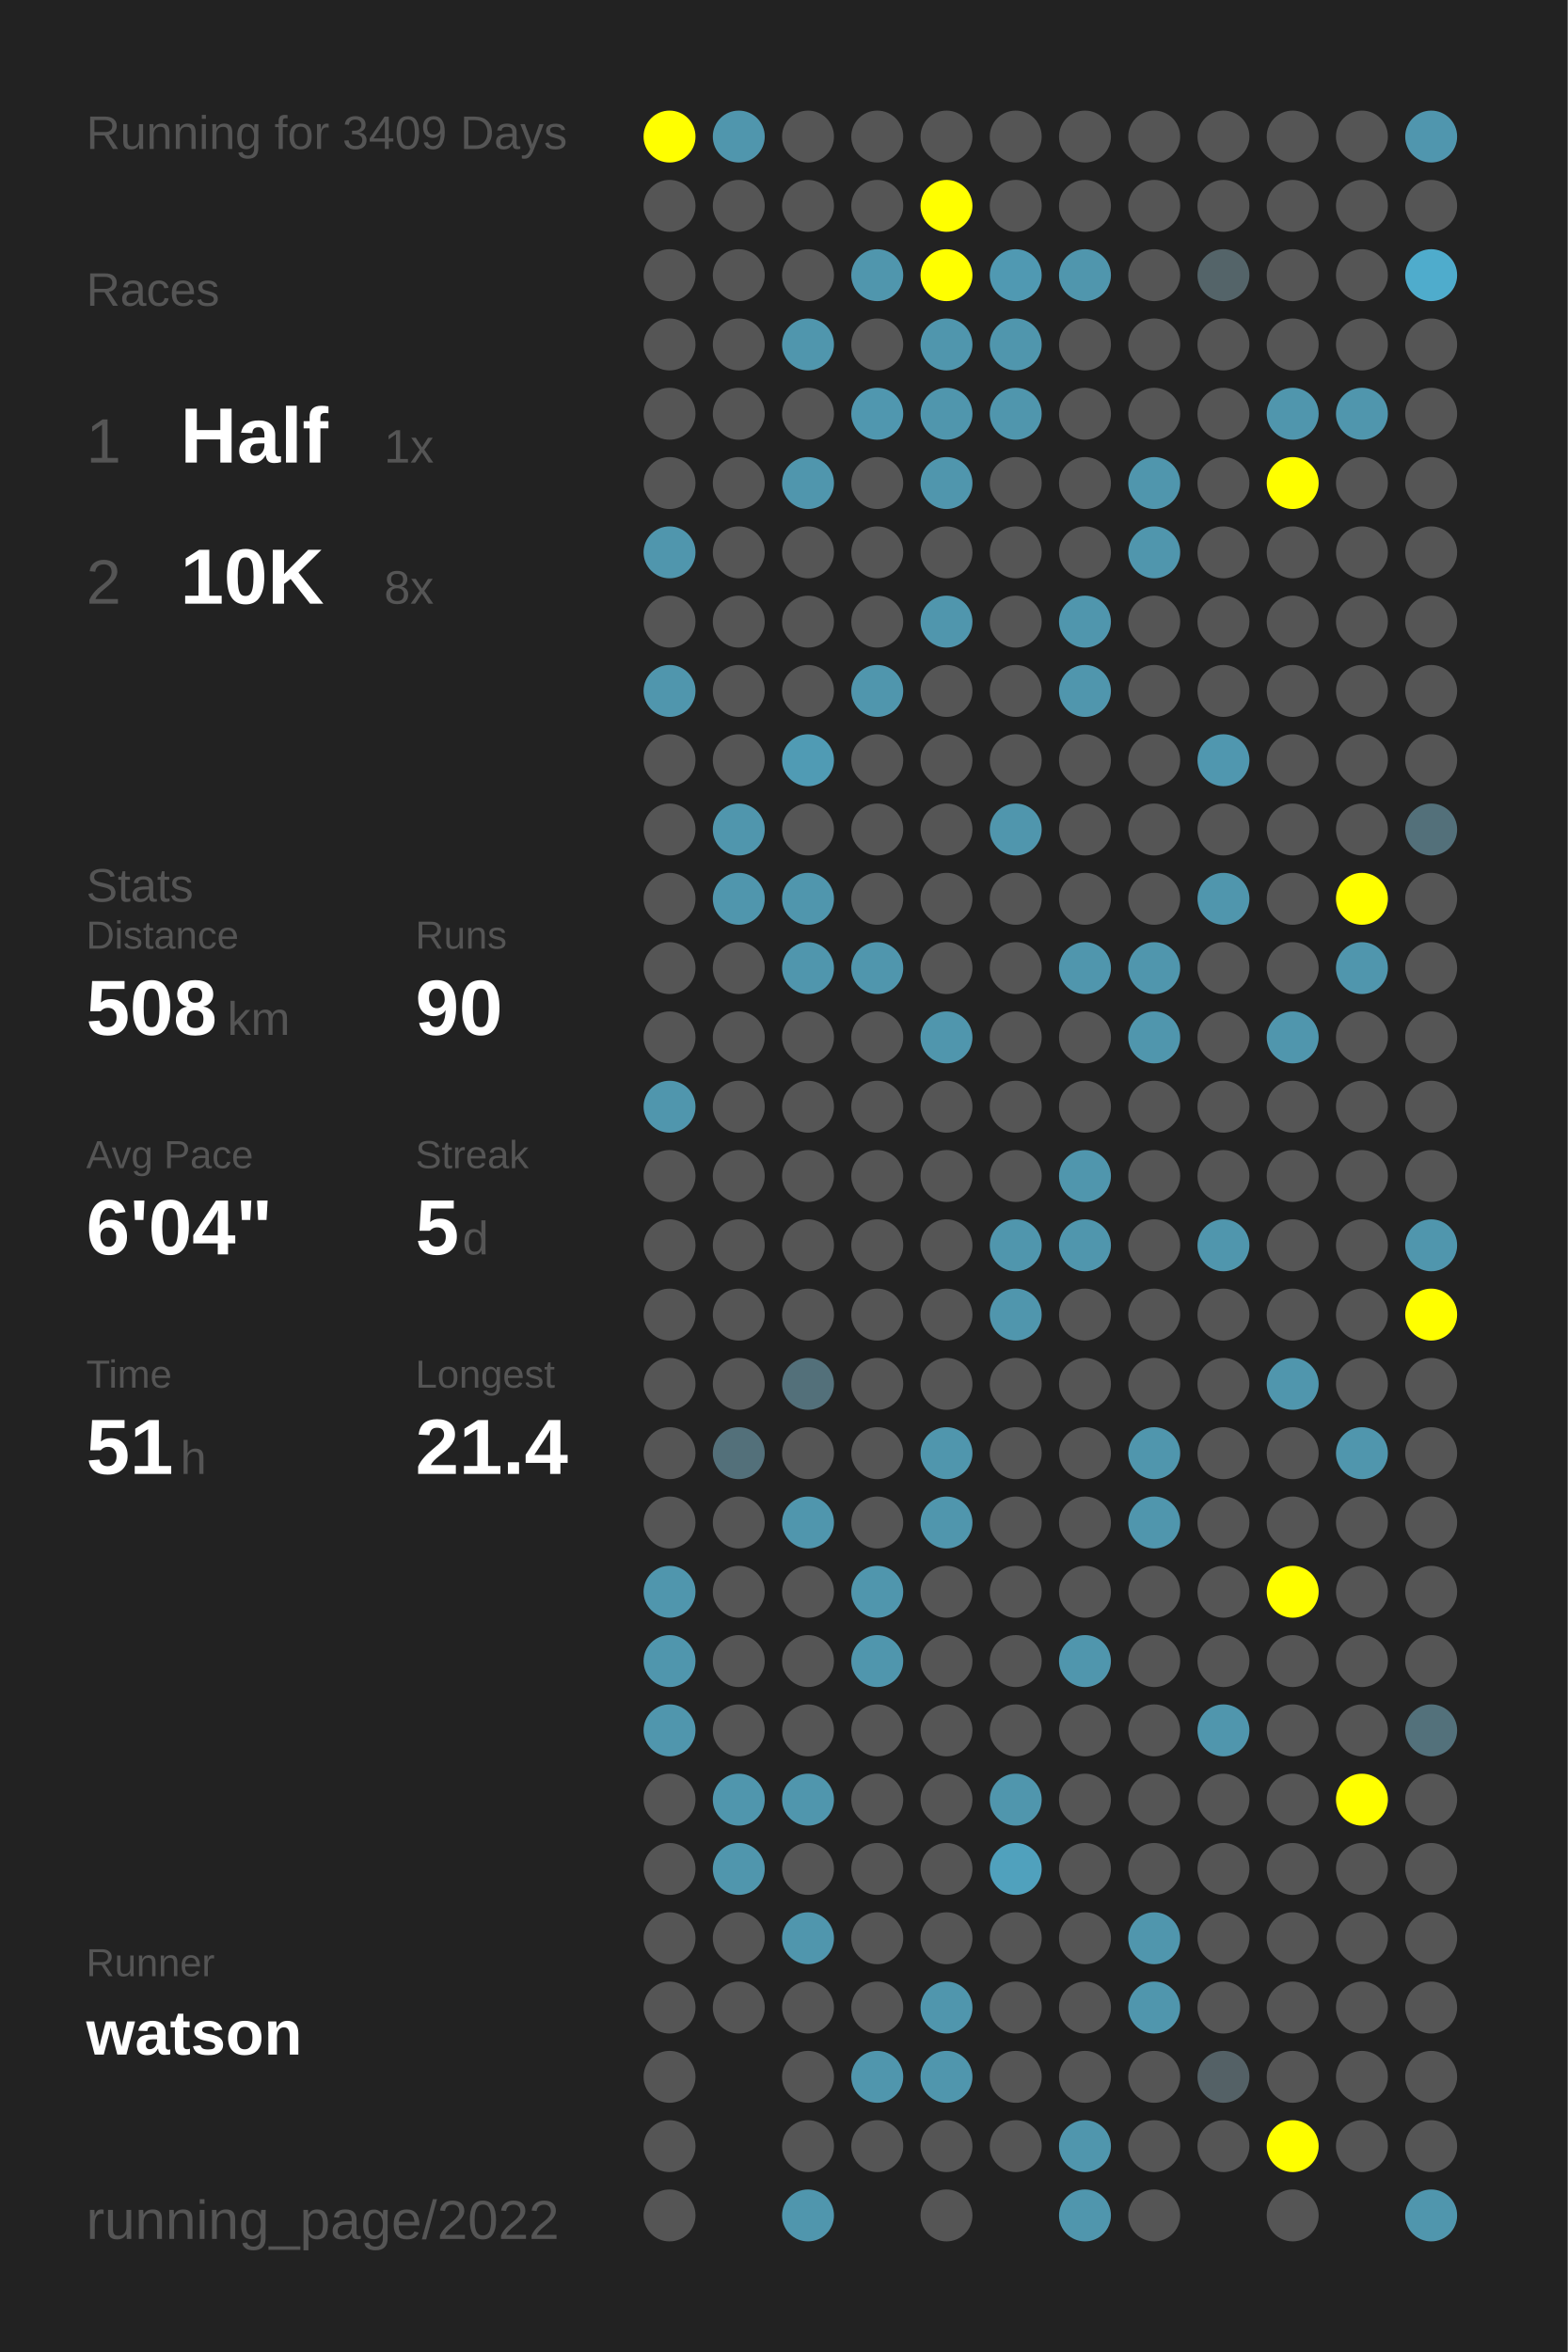
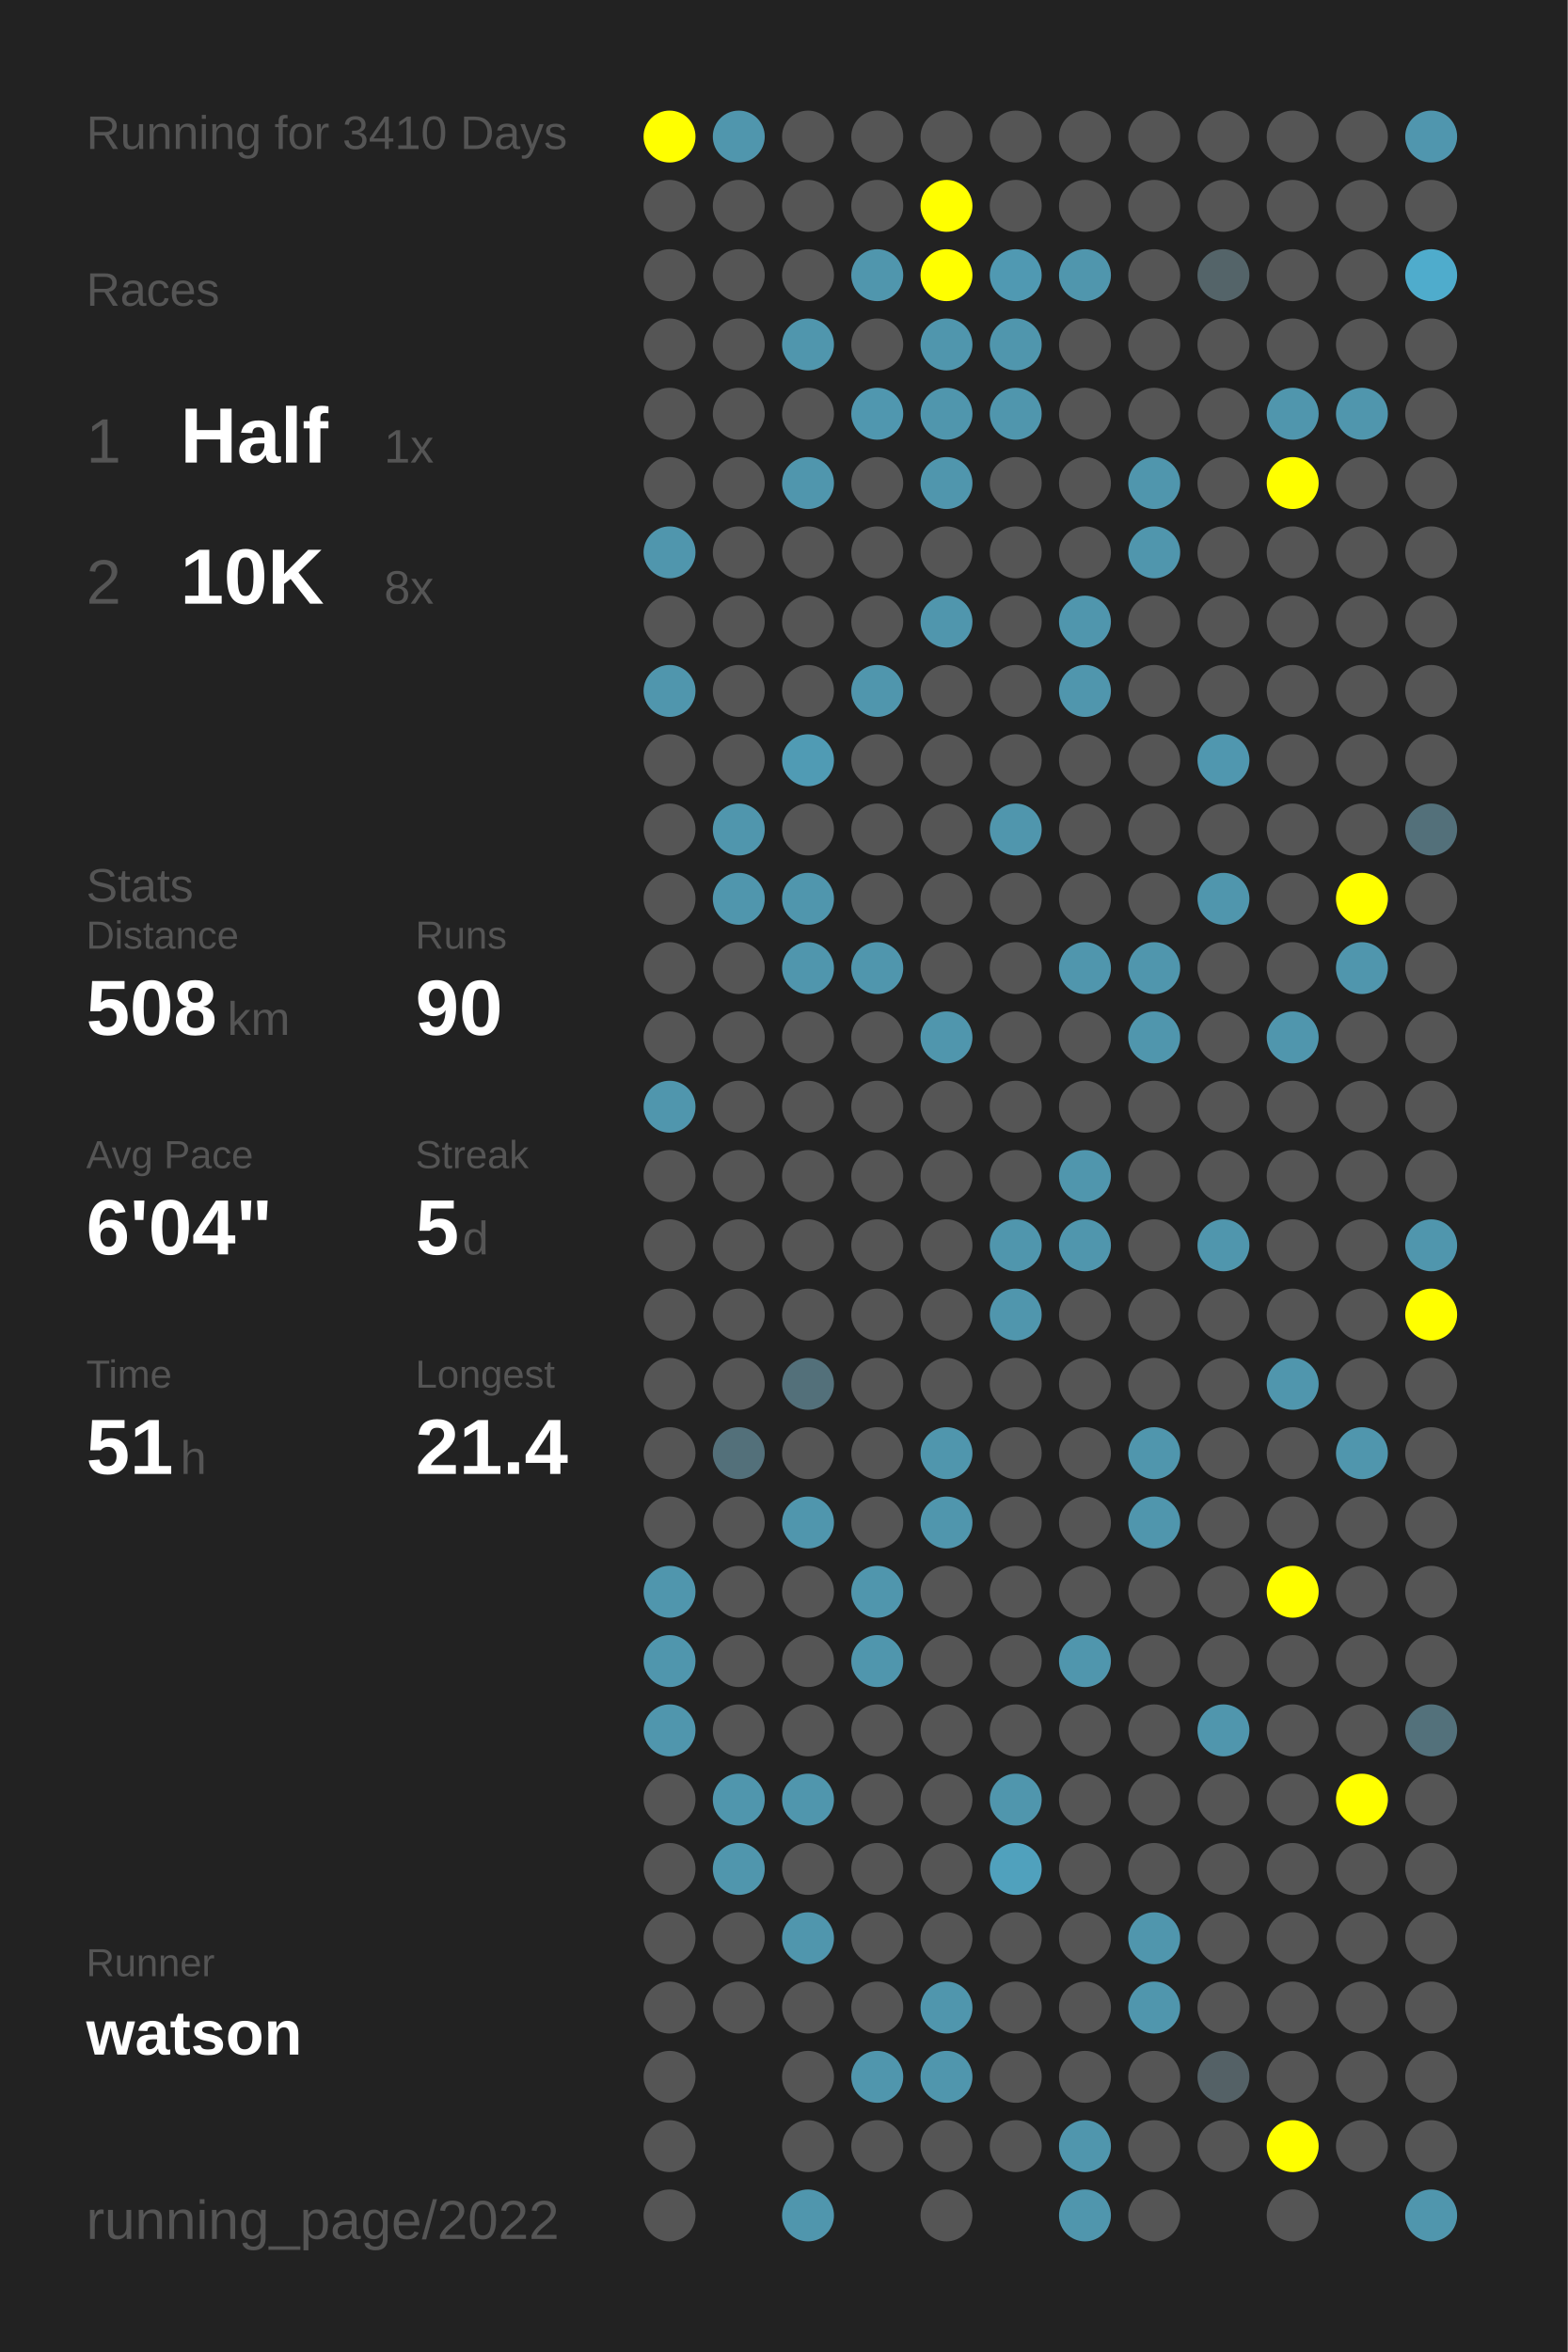
<svg xmlns="http://www.w3.org/2000/svg" baseProfile="full" height="300mm" version="1.1" viewBox="0,0,200,300" width="200mm">
  <defs />
  <rect fill="#222222" height="300" width="200" x="0" y="0" />
-   <text fill="#555555" style="font-size:6px; font-family:Arial;" x="11" y="19">Running for 3409 Days</text>
+   <text fill="#555555" style="font-size:6px; font-family:Arial;" x="11" y="19">Running for 3410 Days</text>
  <text fill="#555555" style="font-size:6px; font-family:Arial;" x="11" y="39">Races</text>
  <text fill="#555555" style="font-size:8px; font-family:Arial;" x="11" y="59">1</text>
  <text fill="#FFFFFF" style="font-size:10px; font-family:Arial; font-weight:bold;" x="23" y="59">Half</text>
  <text fill="#555555" style="font-size:6px; font-family:Arial;" x="49" y="59">1x</text>
  <text fill="#555555" style="font-size:8px; font-family:Arial;" x="11" y="77">2</text>
  <text fill="#FFFFFF" style="font-size:10px; font-family:Arial; font-weight:bold;" x="23" y="77">10K</text>
  <text fill="#555555" style="font-size:6px; font-family:Arial;" x="49" y="77">8x</text>
  <text fill="#555555" style="font-size:6px; font-family:Arial;" x="11" y="115">Stats</text>
  <text fill="#555555" style="font-size:5px; font-family:Arial;" x="11" y="121">Distance</text>
  <text fill="#FFFFFF" style="font-size:10px; font-family:Arial; font-weight:bold;" x="11" y="132">508</text>
  <text fill="#555555" style="font-size:6px; font-family:Arial;" x="29" y="132">km</text>
  <text fill="#555555" style="font-size:5px; font-family:Arial;" x="53" y="121">Runs</text>
  <text fill="#FFFFFF" style="font-size:10px; font-family:Arial; font-weight:bold;" x="53" y="132">90</text>
  <text fill="#555555" style="font-size:5px; font-family:Arial;" x="11" y="149">Avg Pace</text>
  <text fill="#FFFFFF" style="font-size:10px; font-family:Arial; font-weight:bold;" x="11" y="160">6'04"</text>
  <text fill="#555555" style="font-size:5px; font-family:Arial;" x="53" y="149">Streak</text>
  <text fill="#FFFFFF" style="font-size:10px; font-family:Arial; font-weight:bold;" x="53" y="160">5</text>
  <text fill="#555555" style="font-size:6px; font-family:Arial;" x="59" y="160">d</text>
  <text fill="#555555" style="font-size:5px; font-family:Arial;" x="11" y="177">Time</text>
  <text fill="#FFFFFF" style="font-size:10px; font-family:Arial; font-weight:bold;" x="11" y="188">51</text>
  <text fill="#555555" style="font-size:6px; font-family:Arial;" x="23" y="188">h</text>
  <text fill="#555555" style="font-size:5px; font-family:Arial;" x="53" y="177">Longest</text>
  <text fill="#FFFFFF" style="font-size:10px; font-family:Arial; font-weight:bold;" x="53" y="188">21.4</text>
  <text fill="#555555" style="font-size:5px; font-family:Arial;" x="11" y="252.065">Runner</text>
  <text fill="#FFFFFF" style="font-size:8px; font-family:Arial; font-weight:bold;" x="11" y="262.065">watson</text>
  <text fill="#555555" style="font-size:7px; font-family:Arial;" x="11" y="285.581">running_page/2022</text>
  <circle cx="85.417" cy="17.419" fill="#FFFF00" r="3.312" />
  <circle cx="85.417" cy="26.258" fill="#555555" r="3.312" />
  <circle cx="85.417" cy="35.097" fill="#555555" r="3.312" />
  <circle cx="85.417" cy="43.935" fill="#555555" r="3.312" />
  <circle cx="85.417" cy="52.774" fill="#555555" r="3.312" />
  <circle cx="85.417" cy="61.613" fill="#555555" r="3.312" />
  <circle cx="85.417" cy="70.452" fill="#5096ad" r="3.312" />
  <circle cx="85.417" cy="79.29" fill="#555555" r="3.312" />
  <circle cx="85.417" cy="88.129" fill="#5096ad" r="3.312" />
  <circle cx="85.417" cy="96.968" fill="#555555" r="3.312" />
  <circle cx="85.417" cy="105.806" fill="#555555" r="3.312" />
  <circle cx="85.417" cy="114.645" fill="#555555" r="3.312" />
  <circle cx="85.417" cy="123.484" fill="#555555" r="3.312" />
  <circle cx="85.417" cy="132.323" fill="#555555" r="3.312" />
  <circle cx="85.417" cy="141.161" fill="#5096ad" r="3.312" />
  <circle cx="85.417" cy="150" fill="#555555" r="3.312" />
  <circle cx="85.417" cy="158.839" fill="#555555" r="3.312" />
  <circle cx="85.417" cy="167.677" fill="#555555" r="3.312" />
  <circle cx="85.417" cy="176.516" fill="#555555" r="3.312" />
  <circle cx="85.417" cy="185.355" fill="#555555" r="3.312" />
  <circle cx="85.417" cy="194.194" fill="#555555" r="3.312" />
  <circle cx="85.417" cy="203.032" fill="#5096ad" r="3.312" />
  <circle cx="85.417" cy="211.871" fill="#5096ad" r="3.312" />
  <circle cx="85.417" cy="220.71" fill="#5096ad" r="3.312" />
  <circle cx="85.417" cy="229.548" fill="#555555" r="3.312" />
  <circle cx="85.417" cy="238.387" fill="#555555" r="3.312" />
  <circle cx="85.417" cy="247.226" fill="#555555" r="3.312" />
  <circle cx="85.417" cy="256.065" fill="#555555" r="3.312" />
  <circle cx="85.417" cy="264.903" fill="#555555" r="3.312" />
  <circle cx="85.417" cy="273.742" fill="#555555" r="3.312" />
  <circle cx="85.417" cy="282.581" fill="#555555" r="3.312" />
  <circle cx="94.25" cy="17.419" fill="#5096ad" r="3.312" />
  <circle cx="94.25" cy="26.258" fill="#555555" r="3.312" />
  <circle cx="94.25" cy="35.097" fill="#555555" r="3.312" />
  <circle cx="94.25" cy="43.935" fill="#555555" r="3.312" />
  <circle cx="94.25" cy="52.774" fill="#555555" r="3.312" />
  <circle cx="94.25" cy="61.613" fill="#555555" r="3.312" />
  <circle cx="94.25" cy="70.452" fill="#555555" r="3.312" />
  <circle cx="94.25" cy="79.29" fill="#555555" r="3.312" />
  <circle cx="94.25" cy="88.129" fill="#555555" r="3.312" />
  <circle cx="94.25" cy="96.968" fill="#555555" r="3.312" />
  <circle cx="94.25" cy="105.806" fill="#5096ad" r="3.312" />
  <circle cx="94.25" cy="114.645" fill="#5096ad" r="3.312" />
  <circle cx="94.25" cy="123.484" fill="#555555" r="3.312" />
  <circle cx="94.25" cy="132.323" fill="#555555" r="3.312" />
  <circle cx="94.25" cy="141.161" fill="#555555" r="3.312" />
  <circle cx="94.25" cy="150" fill="#555555" r="3.312" />
  <circle cx="94.25" cy="158.839" fill="#555555" r="3.312" />
  <circle cx="94.25" cy="167.677" fill="#555555" r="3.312" />
  <circle cx="94.25" cy="176.516" fill="#555555" r="3.312" />
  <circle cx="94.25" cy="185.355" fill="#53707a" r="3.312" />
  <circle cx="94.25" cy="194.194" fill="#555555" r="3.312" />
  <circle cx="94.25" cy="203.032" fill="#555555" r="3.312" />
  <circle cx="94.25" cy="211.871" fill="#555555" r="3.312" />
  <circle cx="94.25" cy="220.71" fill="#555555" r="3.312" />
  <circle cx="94.25" cy="229.548" fill="#5096ad" r="3.312" />
  <circle cx="94.25" cy="238.387" fill="#5096ad" r="3.312" />
  <circle cx="94.25" cy="247.226" fill="#555555" r="3.312" />
  <circle cx="94.25" cy="256.065" fill="#555555" r="3.312" />
  <circle cx="103.083" cy="17.419" fill="#555555" r="3.312" />
  <circle cx="103.083" cy="26.258" fill="#555555" r="3.312" />
  <circle cx="103.083" cy="35.097" fill="#555555" r="3.312" />
  <circle cx="103.083" cy="43.935" fill="#5096ad" r="3.312" />
  <circle cx="103.083" cy="52.774" fill="#555555" r="3.312" />
  <circle cx="103.083" cy="61.613" fill="#5096ad" r="3.312" />
  <circle cx="103.083" cy="70.452" fill="#555555" r="3.312" />
  <circle cx="103.083" cy="79.29" fill="#555555" r="3.312" />
  <circle cx="103.083" cy="88.129" fill="#555555" r="3.312" />
  <circle cx="103.083" cy="96.968" fill="#509bb4" r="3.312" />
  <circle cx="103.083" cy="105.806" fill="#555555" r="3.312" />
  <circle cx="103.083" cy="114.645" fill="#5096ad" r="3.312" />
  <circle cx="103.083" cy="123.484" fill="#5096ad" r="3.312" />
  <circle cx="103.083" cy="132.323" fill="#555555" r="3.312" />
  <circle cx="103.083" cy="141.161" fill="#555555" r="3.312" />
  <circle cx="103.083" cy="150" fill="#555555" r="3.312" />
  <circle cx="103.083" cy="158.839" fill="#555555" r="3.312" />
  <circle cx="103.083" cy="167.677" fill="#555555" r="3.312" />
  <circle cx="103.083" cy="176.516" fill="#53707a" r="3.312" />
  <circle cx="103.083" cy="185.355" fill="#555555" r="3.312" />
  <circle cx="103.083" cy="194.194" fill="#5096ad" r="3.312" />
  <circle cx="103.083" cy="203.032" fill="#555555" r="3.312" />
  <circle cx="103.083" cy="211.871" fill="#555555" r="3.312" />
  <circle cx="103.083" cy="220.71" fill="#555555" r="3.312" />
  <circle cx="103.083" cy="229.548" fill="#5096ad" r="3.312" />
  <circle cx="103.083" cy="238.387" fill="#555555" r="3.312" />
  <circle cx="103.083" cy="247.226" fill="#5096ad" r="3.312" />
  <circle cx="103.083" cy="256.065" fill="#555555" r="3.312" />
  <circle cx="103.083" cy="264.903" fill="#555555" r="3.312" />
  <circle cx="103.083" cy="273.742" fill="#555555" r="3.312" />
  <circle cx="103.083" cy="282.581" fill="#5096ad" r="3.312" />
  <circle cx="111.917" cy="17.419" fill="#555555" r="3.312" />
  <circle cx="111.917" cy="26.258" fill="#555555" r="3.312" />
  <circle cx="111.917" cy="35.097" fill="#5096ad" r="3.312" />
  <circle cx="111.917" cy="43.935" fill="#555555" r="3.312" />
  <circle cx="111.917" cy="52.774" fill="#5097af" r="3.312" />
  <circle cx="111.917" cy="61.613" fill="#555555" r="3.312" />
  <circle cx="111.917" cy="70.452" fill="#555555" r="3.312" />
  <circle cx="111.917" cy="79.29" fill="#555555" r="3.312" />
  <circle cx="111.917" cy="88.129" fill="#5096ad" r="3.312" />
  <circle cx="111.917" cy="96.968" fill="#555555" r="3.312" />
  <circle cx="111.917" cy="105.806" fill="#555555" r="3.312" />
  <circle cx="111.917" cy="114.645" fill="#555555" r="3.312" />
  <circle cx="111.917" cy="123.484" fill="#5096ad" r="3.312" />
  <circle cx="111.917" cy="132.323" fill="#555555" r="3.312" />
  <circle cx="111.917" cy="141.161" fill="#555555" r="3.312" />
  <circle cx="111.917" cy="150" fill="#555555" r="3.312" />
  <circle cx="111.917" cy="158.839" fill="#555555" r="3.312" />
  <circle cx="111.917" cy="167.677" fill="#555555" r="3.312" />
  <circle cx="111.917" cy="176.516" fill="#555555" r="3.312" />
  <circle cx="111.917" cy="185.355" fill="#555555" r="3.312" />
  <circle cx="111.917" cy="194.194" fill="#555555" r="3.312" />
  <circle cx="111.917" cy="203.032" fill="#5096ad" r="3.312" />
  <circle cx="111.917" cy="211.871" fill="#5096ad" r="3.312" />
  <circle cx="111.917" cy="220.71" fill="#555555" r="3.312" />
  <circle cx="111.917" cy="229.548" fill="#555555" r="3.312" />
  <circle cx="111.917" cy="238.387" fill="#555555" r="3.312" />
  <circle cx="111.917" cy="247.226" fill="#555555" r="3.312" />
  <circle cx="111.917" cy="256.065" fill="#555555" r="3.312" />
  <circle cx="111.917" cy="264.903" fill="#5096ad" r="3.312" />
  <circle cx="111.917" cy="273.742" fill="#555555" r="3.312" />
  <circle cx="120.75" cy="17.419" fill="#555555" r="3.312" />
  <circle cx="120.75" cy="26.258" fill="#FFFF00" r="3.312" />
  <circle cx="120.75" cy="35.097" fill="#FFFF00" r="3.312" />
  <circle cx="120.75" cy="43.935" fill="#5096ad" r="3.312" />
  <circle cx="120.75" cy="52.774" fill="#5096ad" r="3.312" />
  <circle cx="120.75" cy="61.613" fill="#5096ad" r="3.312" />
  <circle cx="120.75" cy="70.452" fill="#555555" r="3.312" />
  <circle cx="120.75" cy="79.29" fill="#5096ad" r="3.312" />
  <circle cx="120.75" cy="88.129" fill="#555555" r="3.312" />
  <circle cx="120.75" cy="96.968" fill="#555555" r="3.312" />
  <circle cx="120.75" cy="105.806" fill="#555555" r="3.312" />
  <circle cx="120.75" cy="114.645" fill="#555555" r="3.312" />
  <circle cx="120.75" cy="123.484" fill="#555555" r="3.312" />
  <circle cx="120.75" cy="132.323" fill="#5096ad" r="3.312" />
  <circle cx="120.75" cy="141.161" fill="#555555" r="3.312" />
  <circle cx="120.75" cy="150" fill="#555555" r="3.312" />
  <circle cx="120.75" cy="158.839" fill="#555555" r="3.312" />
  <circle cx="120.75" cy="167.677" fill="#555555" r="3.312" />
  <circle cx="120.75" cy="176.516" fill="#555555" r="3.312" />
  <circle cx="120.75" cy="185.355" fill="#5096ad" r="3.312" />
  <circle cx="120.75" cy="194.194" fill="#5096ad" r="3.312" />
  <circle cx="120.75" cy="203.032" fill="#555555" r="3.312" />
  <circle cx="120.75" cy="211.871" fill="#555555" r="3.312" />
  <circle cx="120.75" cy="220.71" fill="#555555" r="3.312" />
  <circle cx="120.75" cy="229.548" fill="#555555" r="3.312" />
  <circle cx="120.75" cy="238.387" fill="#555555" r="3.312" />
  <circle cx="120.75" cy="247.226" fill="#555555" r="3.312" />
  <circle cx="120.75" cy="256.065" fill="#5096ad" r="3.312" />
  <circle cx="120.75" cy="264.903" fill="#5096ad" r="3.312" />
  <circle cx="120.75" cy="273.742" fill="#555555" r="3.312" />
  <circle cx="120.75" cy="282.581" fill="#555555" r="3.312" />
  <circle cx="129.583" cy="17.419" fill="#555555" r="3.312" />
  <circle cx="129.583" cy="26.258" fill="#555555" r="3.312" />
  <circle cx="129.583" cy="35.097" fill="#5099b2" r="3.312" />
  <circle cx="129.583" cy="43.935" fill="#5096ad" r="3.312" />
  <circle cx="129.583" cy="52.774" fill="#5096ad" r="3.312" />
  <circle cx="129.583" cy="61.613" fill="#555555" r="3.312" />
  <circle cx="129.583" cy="70.452" fill="#555555" r="3.312" />
  <circle cx="129.583" cy="79.29" fill="#555555" r="3.312" />
  <circle cx="129.583" cy="88.129" fill="#555555" r="3.312" />
  <circle cx="129.583" cy="96.968" fill="#555555" r="3.312" />
  <circle cx="129.583" cy="105.806" fill="#5096ad" r="3.312" />
  <circle cx="129.583" cy="114.645" fill="#555555" r="3.312" />
  <circle cx="129.583" cy="123.484" fill="#555555" r="3.312" />
  <circle cx="129.583" cy="132.323" fill="#555555" r="3.312" />
  <circle cx="129.583" cy="141.161" fill="#555555" r="3.312" />
  <circle cx="129.583" cy="150" fill="#555555" r="3.312" />
  <circle cx="129.583" cy="158.839" fill="#5096ad" r="3.312" />
  <circle cx="129.583" cy="167.677" fill="#5096ad" r="3.312" />
  <circle cx="129.583" cy="176.516" fill="#555555" r="3.312" />
  <circle cx="129.583" cy="185.355" fill="#555555" r="3.312" />
  <circle cx="129.583" cy="194.194" fill="#555555" r="3.312" />
  <circle cx="129.583" cy="203.032" fill="#555555" r="3.312" />
  <circle cx="129.583" cy="211.871" fill="#555555" r="3.312" />
  <circle cx="129.583" cy="220.71" fill="#555555" r="3.312" />
  <circle cx="129.583" cy="229.548" fill="#5096ad" r="3.312" />
  <circle cx="129.583" cy="238.387" fill="#50a1bd" r="3.312" />
  <circle cx="129.583" cy="247.226" fill="#555555" r="3.312" />
  <circle cx="129.583" cy="256.065" fill="#555555" r="3.312" />
  <circle cx="129.583" cy="264.903" fill="#555555" r="3.312" />
  <circle cx="129.583" cy="273.742" fill="#555555" r="3.312" />
  <circle cx="138.417" cy="17.419" fill="#555555" r="3.312" />
  <circle cx="138.417" cy="26.258" fill="#555555" r="3.312" />
  <circle cx="138.417" cy="35.097" fill="#5096ad" r="3.312" />
  <circle cx="138.417" cy="43.935" fill="#555555" r="3.312" />
  <circle cx="138.417" cy="52.774" fill="#555555" r="3.312" />
  <circle cx="138.417" cy="61.613" fill="#555555" r="3.312" />
  <circle cx="138.417" cy="70.452" fill="#555555" r="3.312" />
  <circle cx="138.417" cy="79.29" fill="#5096ad" r="3.312" />
  <circle cx="138.417" cy="88.129" fill="#5096ad" r="3.312" />
  <circle cx="138.417" cy="96.968" fill="#555555" r="3.312" />
  <circle cx="138.417" cy="105.806" fill="#555555" r="3.312" />
  <circle cx="138.417" cy="114.645" fill="#555555" r="3.312" />
  <circle cx="138.417" cy="123.484" fill="#5096ad" r="3.312" />
  <circle cx="138.417" cy="132.323" fill="#555555" r="3.312" />
  <circle cx="138.417" cy="141.161" fill="#555555" r="3.312" />
  <circle cx="138.417" cy="150" fill="#5096ad" r="3.312" />
  <circle cx="138.417" cy="158.839" fill="#5096ad" r="3.312" />
  <circle cx="138.417" cy="167.677" fill="#555555" r="3.312" />
  <circle cx="138.417" cy="176.516" fill="#555555" r="3.312" />
  <circle cx="138.417" cy="185.355" fill="#555555" r="3.312" />
  <circle cx="138.417" cy="194.194" fill="#555555" r="3.312" />
  <circle cx="138.417" cy="203.032" fill="#555555" r="3.312" />
  <circle cx="138.417" cy="211.871" fill="#5096ad" r="3.312" />
  <circle cx="138.417" cy="220.71" fill="#555555" r="3.312" />
  <circle cx="138.417" cy="229.548" fill="#555555" r="3.312" />
  <circle cx="138.417" cy="238.387" fill="#555555" r="3.312" />
  <circle cx="138.417" cy="247.226" fill="#555555" r="3.312" />
  <circle cx="138.417" cy="256.065" fill="#555555" r="3.312" />
  <circle cx="138.417" cy="264.903" fill="#555555" r="3.312" />
  <circle cx="138.417" cy="273.742" fill="#5096ad" r="3.312" />
  <circle cx="138.417" cy="282.581" fill="#5096ad" r="3.312" />
  <circle cx="147.25" cy="17.419" fill="#555555" r="3.312" />
  <circle cx="147.25" cy="26.258" fill="#555555" r="3.312" />
  <circle cx="147.25" cy="35.097" fill="#555555" r="3.312" />
  <circle cx="147.25" cy="43.935" fill="#555555" r="3.312" />
  <circle cx="147.25" cy="52.774" fill="#555555" r="3.312" />
  <circle cx="147.25" cy="61.613" fill="#5096ad" r="3.312" />
  <circle cx="147.25" cy="70.452" fill="#5096ad" r="3.312" />
  <circle cx="147.25" cy="79.29" fill="#555555" r="3.312" />
  <circle cx="147.25" cy="88.129" fill="#555555" r="3.312" />
  <circle cx="147.25" cy="96.968" fill="#555555" r="3.312" />
  <circle cx="147.25" cy="105.806" fill="#555555" r="3.312" />
  <circle cx="147.25" cy="114.645" fill="#555555" r="3.312" />
  <circle cx="147.25" cy="123.484" fill="#5096ad" r="3.312" />
  <circle cx="147.25" cy="132.323" fill="#5096ad" r="3.312" />
  <circle cx="147.25" cy="141.161" fill="#555555" r="3.312" />
  <circle cx="147.25" cy="150" fill="#555555" r="3.312" />
  <circle cx="147.25" cy="158.839" fill="#555555" r="3.312" />
  <circle cx="147.25" cy="167.677" fill="#555555" r="3.312" />
  <circle cx="147.25" cy="176.516" fill="#555555" r="3.312" />
  <circle cx="147.25" cy="185.355" fill="#5096ad" r="3.312" />
  <circle cx="147.25" cy="194.194" fill="#5096ad" r="3.312" />
  <circle cx="147.25" cy="203.032" fill="#555555" r="3.312" />
  <circle cx="147.25" cy="211.871" fill="#555555" r="3.312" />
  <circle cx="147.25" cy="220.71" fill="#555555" r="3.312" />
  <circle cx="147.25" cy="229.548" fill="#555555" r="3.312" />
  <circle cx="147.25" cy="238.387" fill="#555555" r="3.312" />
  <circle cx="147.25" cy="247.226" fill="#5096ad" r="3.312" />
  <circle cx="147.25" cy="256.065" fill="#5096ad" r="3.312" />
  <circle cx="147.25" cy="264.903" fill="#555555" r="3.312" />
  <circle cx="147.25" cy="273.742" fill="#555555" r="3.312" />
  <circle cx="147.25" cy="282.581" fill="#555555" r="3.312" />
  <circle cx="156.083" cy="17.419" fill="#555555" r="3.312" />
  <circle cx="156.083" cy="26.258" fill="#555555" r="3.312" />
  <circle cx="156.083" cy="35.097" fill="#546469" r="3.312" />
  <circle cx="156.083" cy="43.935" fill="#555555" r="3.312" />
  <circle cx="156.083" cy="52.774" fill="#555555" r="3.312" />
  <circle cx="156.083" cy="61.613" fill="#555555" r="3.312" />
  <circle cx="156.083" cy="70.452" fill="#555555" r="3.312" />
  <circle cx="156.083" cy="79.29" fill="#555555" r="3.312" />
  <circle cx="156.083" cy="88.129" fill="#555555" r="3.312" />
  <circle cx="156.083" cy="96.968" fill="#5097af" r="3.312" />
  <circle cx="156.083" cy="105.806" fill="#555555" r="3.312" />
  <circle cx="156.083" cy="114.645" fill="#5096ad" r="3.312" />
  <circle cx="156.083" cy="123.484" fill="#555555" r="3.312" />
  <circle cx="156.083" cy="132.323" fill="#555555" r="3.312" />
  <circle cx="156.083" cy="141.161" fill="#555555" r="3.312" />
  <circle cx="156.083" cy="150" fill="#555555" r="3.312" />
  <circle cx="156.083" cy="158.839" fill="#5096ad" r="3.312" />
  <circle cx="156.083" cy="167.677" fill="#555555" r="3.312" />
  <circle cx="156.083" cy="176.516" fill="#555555" r="3.312" />
  <circle cx="156.083" cy="185.355" fill="#555555" r="3.312" />
  <circle cx="156.083" cy="194.194" fill="#555555" r="3.312" />
  <circle cx="156.083" cy="203.032" fill="#555555" r="3.312" />
  <circle cx="156.083" cy="211.871" fill="#555555" r="3.312" />
  <circle cx="156.083" cy="220.71" fill="#5096ad" r="3.312" />
  <circle cx="156.083" cy="229.548" fill="#555555" r="3.312" />
  <circle cx="156.083" cy="238.387" fill="#555555" r="3.312" />
  <circle cx="156.083" cy="247.226" fill="#555555" r="3.312" />
  <circle cx="156.083" cy="256.065" fill="#555555" r="3.312" />
  <circle cx="156.083" cy="264.903" fill="#546166" r="3.312" />
  <circle cx="156.083" cy="273.742" fill="#555555" r="3.312" />
  <circle cx="164.917" cy="17.419" fill="#555555" r="3.312" />
  <circle cx="164.917" cy="26.258" fill="#555555" r="3.312" />
  <circle cx="164.917" cy="35.097" fill="#555555" r="3.312" />
  <circle cx="164.917" cy="43.935" fill="#555555" r="3.312" />
  <circle cx="164.917" cy="52.774" fill="#5096ad" r="3.312" />
  <circle cx="164.917" cy="61.613" fill="#FFFF00" r="3.312" />
  <circle cx="164.917" cy="70.452" fill="#555555" r="3.312" />
  <circle cx="164.917" cy="79.29" fill="#555555" r="3.312" />
  <circle cx="164.917" cy="88.129" fill="#555555" r="3.312" />
  <circle cx="164.917" cy="96.968" fill="#555555" r="3.312" />
  <circle cx="164.917" cy="105.806" fill="#555555" r="3.312" />
  <circle cx="164.917" cy="114.645" fill="#555555" r="3.312" />
  <circle cx="164.917" cy="123.484" fill="#555555" r="3.312" />
  <circle cx="164.917" cy="132.323" fill="#5096ad" r="3.312" />
  <circle cx="164.917" cy="141.161" fill="#555555" r="3.312" />
  <circle cx="164.917" cy="150" fill="#555555" r="3.312" />
  <circle cx="164.917" cy="158.839" fill="#555555" r="3.312" />
  <circle cx="164.917" cy="167.677" fill="#555555" r="3.312" />
  <circle cx="164.917" cy="176.516" fill="#5096ad" r="3.312" />
  <circle cx="164.917" cy="185.355" fill="#555555" r="3.312" />
  <circle cx="164.917" cy="194.194" fill="#555555" r="3.312" />
  <circle cx="164.917" cy="203.032" fill="#FFFF00" r="3.312" />
  <circle cx="164.917" cy="211.871" fill="#555555" r="3.312" />
  <circle cx="164.917" cy="220.71" fill="#555555" r="3.312" />
  <circle cx="164.917" cy="229.548" fill="#555555" r="3.312" />
  <circle cx="164.917" cy="238.387" fill="#555555" r="3.312" />
  <circle cx="164.917" cy="247.226" fill="#555555" r="3.312" />
  <circle cx="164.917" cy="256.065" fill="#555555" r="3.312" />
  <circle cx="164.917" cy="264.903" fill="#555555" r="3.312" />
  <circle cx="164.917" cy="273.742" fill="#FFFF00" r="3.312" />
  <circle cx="164.917" cy="282.581" fill="#555555" r="3.312" />
  <circle cx="173.75" cy="17.419" fill="#555555" r="3.312" />
  <circle cx="173.75" cy="26.258" fill="#555555" r="3.312" />
  <circle cx="173.75" cy="35.097" fill="#555555" r="3.312" />
  <circle cx="173.75" cy="43.935" fill="#555555" r="3.312" />
  <circle cx="173.75" cy="52.774" fill="#5096ad" r="3.312" />
  <circle cx="173.75" cy="61.613" fill="#555555" r="3.312" />
  <circle cx="173.75" cy="70.452" fill="#555555" r="3.312" />
  <circle cx="173.75" cy="79.29" fill="#555555" r="3.312" />
  <circle cx="173.75" cy="88.129" fill="#555555" r="3.312" />
  <circle cx="173.75" cy="96.968" fill="#555555" r="3.312" />
  <circle cx="173.75" cy="105.806" fill="#555555" r="3.312" />
  <circle cx="173.75" cy="114.645" fill="#FFFF00" r="3.312" />
  <circle cx="173.75" cy="123.484" fill="#5096ad" r="3.312" />
  <circle cx="173.75" cy="132.323" fill="#555555" r="3.312" />
  <circle cx="173.75" cy="141.161" fill="#555555" r="3.312" />
  <circle cx="173.75" cy="150" fill="#555555" r="3.312" />
  <circle cx="173.75" cy="158.839" fill="#555555" r="3.312" />
  <circle cx="173.75" cy="167.677" fill="#555555" r="3.312" />
  <circle cx="173.75" cy="176.516" fill="#555555" r="3.312" />
  <circle cx="173.75" cy="185.355" fill="#5096ad" r="3.312" />
  <circle cx="173.75" cy="194.194" fill="#555555" r="3.312" />
  <circle cx="173.75" cy="203.032" fill="#555555" r="3.312" />
  <circle cx="173.75" cy="211.871" fill="#555555" r="3.312" />
  <circle cx="173.75" cy="220.71" fill="#555555" r="3.312" />
  <circle cx="173.75" cy="229.548" fill="#FFFF00" r="3.312" />
  <circle cx="173.75" cy="238.387" fill="#555555" r="3.312" />
  <circle cx="173.75" cy="247.226" fill="#555555" r="3.312" />
  <circle cx="173.75" cy="256.065" fill="#555555" r="3.312" />
  <circle cx="173.75" cy="264.903" fill="#555555" r="3.312" />
  <circle cx="173.75" cy="273.742" fill="#555555" r="3.312" />
  <circle cx="182.583" cy="17.419" fill="#5096ae" r="3.312" />
  <circle cx="182.583" cy="26.258" fill="#555555" r="3.312" />
  <circle cx="182.583" cy="35.097" fill="#4faccc" r="3.312" />
  <circle cx="182.583" cy="43.935" fill="#555555" r="3.312" />
  <circle cx="182.583" cy="52.774" fill="#555555" r="3.312" />
  <circle cx="182.583" cy="61.613" fill="#555555" r="3.312" />
  <circle cx="182.583" cy="70.452" fill="#555555" r="3.312" />
  <circle cx="182.583" cy="79.29" fill="#555555" r="3.312" />
  <circle cx="182.583" cy="88.129" fill="#555555" r="3.312" />
  <circle cx="182.583" cy="96.968" fill="#555555" r="3.312" />
  <circle cx="182.583" cy="105.806" fill="#53707a" r="3.312" />
  <circle cx="182.583" cy="114.645" fill="#555555" r="3.312" />
  <circle cx="182.583" cy="123.484" fill="#555555" r="3.312" />
  <circle cx="182.583" cy="132.323" fill="#555555" r="3.312" />
  <circle cx="182.583" cy="141.161" fill="#555555" r="3.312" />
  <circle cx="182.583" cy="150" fill="#555555" r="3.312" />
  <circle cx="182.583" cy="158.839" fill="#5096ad" r="3.312" />
  <circle cx="182.583" cy="167.677" fill="#FFFF00" r="3.312" />
  <circle cx="182.583" cy="176.516" fill="#555555" r="3.312" />
  <circle cx="182.583" cy="185.355" fill="#555555" r="3.312" />
  <circle cx="182.583" cy="194.194" fill="#555555" r="3.312" />
  <circle cx="182.583" cy="203.032" fill="#555555" r="3.312" />
  <circle cx="182.583" cy="211.871" fill="#555555" r="3.312" />
  <circle cx="182.583" cy="220.71" fill="#53717b" r="3.312" />
  <circle cx="182.583" cy="229.548" fill="#555555" r="3.312" />
  <circle cx="182.583" cy="238.387" fill="#555555" r="3.312" />
  <circle cx="182.583" cy="247.226" fill="#555555" r="3.312" />
  <circle cx="182.583" cy="256.065" fill="#555555" r="3.312" />
  <circle cx="182.583" cy="264.903" fill="#555555" r="3.312" />
  <circle cx="182.583" cy="273.742" fill="#555555" r="3.312" />
  <circle cx="182.583" cy="282.581" fill="#5096ad" r="3.312" />
</svg>
